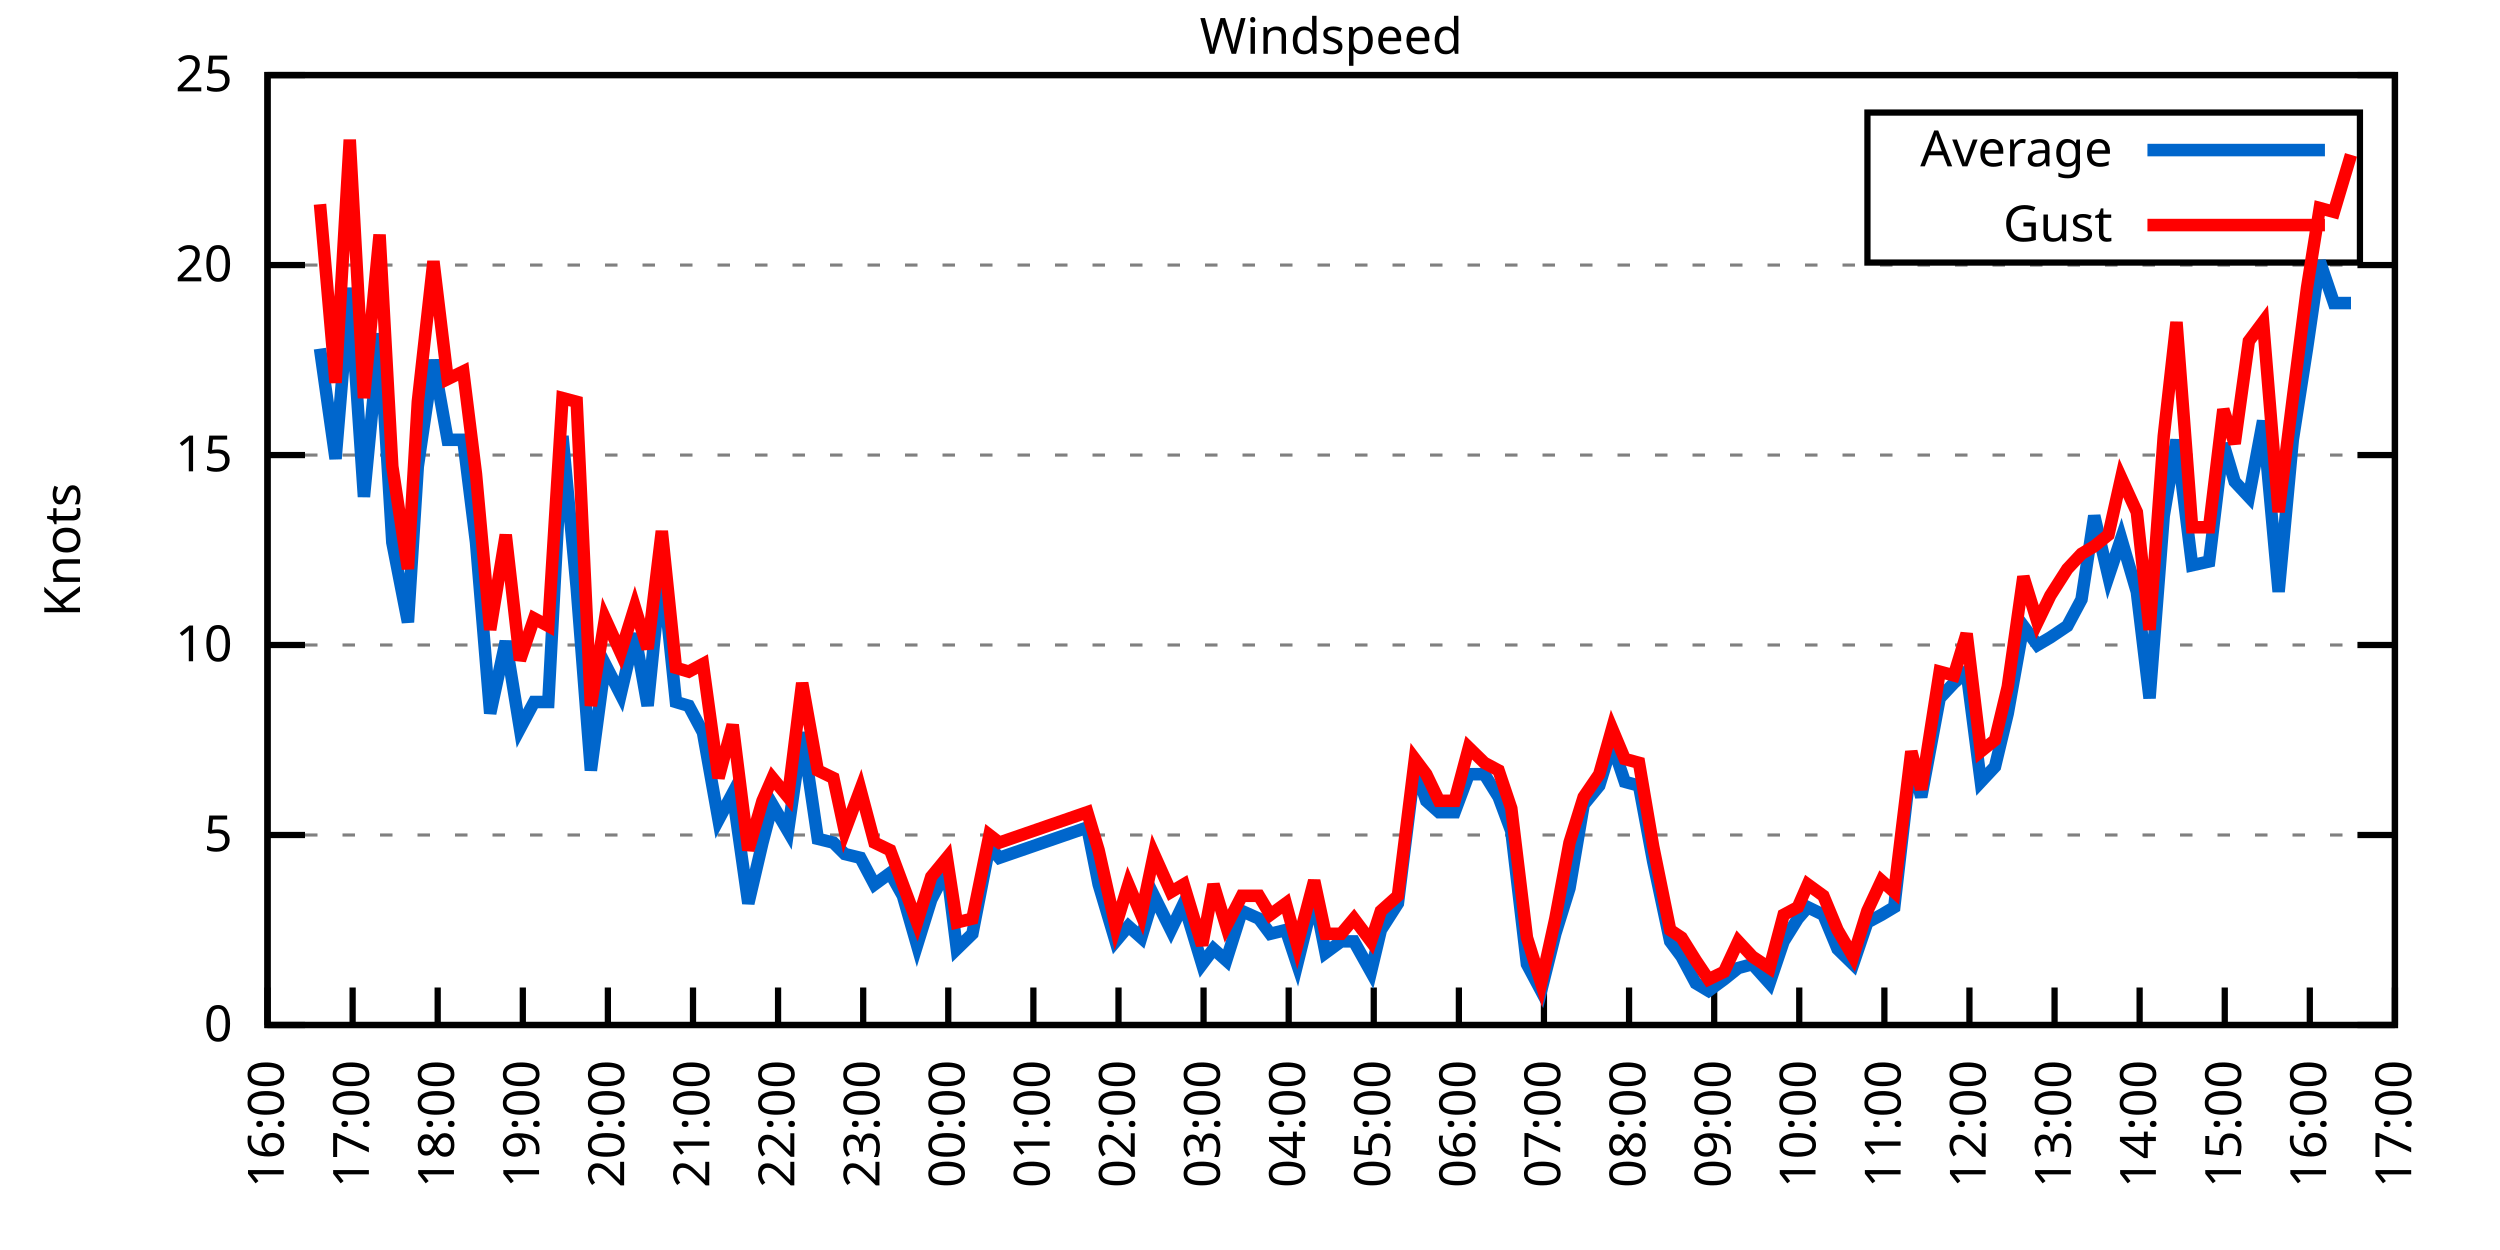
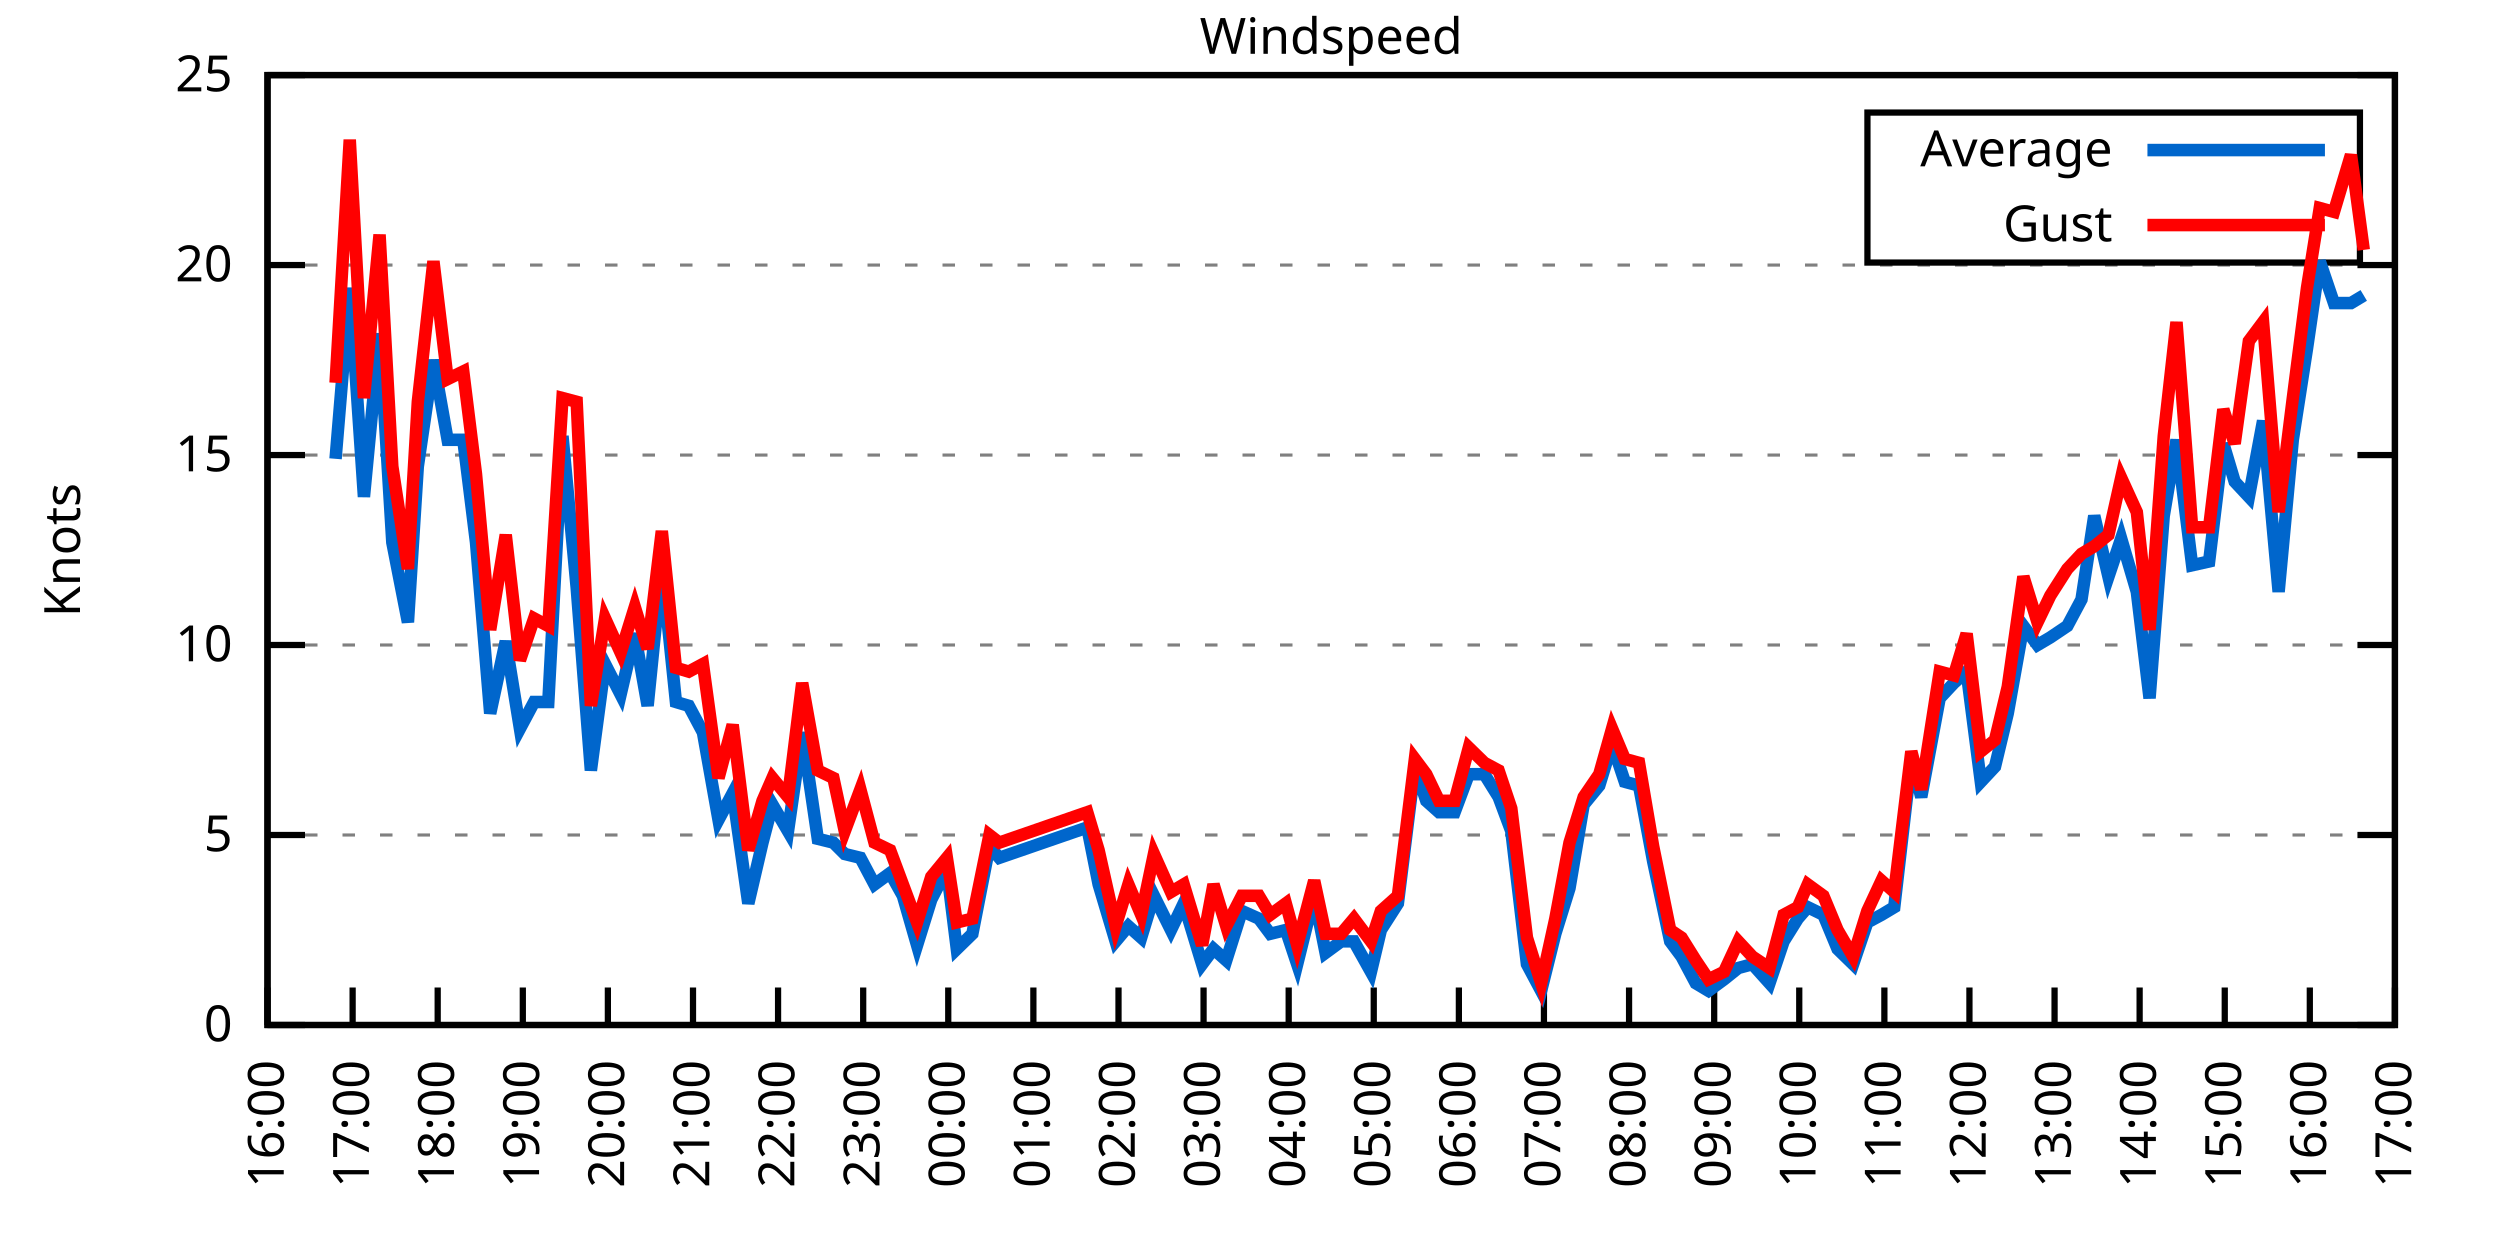
<svg xmlns="http://www.w3.org/2000/svg" xmlns:xlink="http://www.w3.org/1999/xlink" width="400" height="200" viewBox="0 0 400 200">
  <g id="gnuplot_canvas">
    <rect x="0" y="0" width="400" height="200" fill="none" />
    <defs>
      <circle id="gpDot" r="0.5" stroke-width="0.5" stroke="currentColor" />
      <path id="gpPt0" stroke-width="0.333" stroke="currentColor" d="M-1,0 h2 M0,-1 v2" />
      <path id="gpPt1" stroke-width="0.333" stroke="currentColor" d="M-1,-1 L1,1 M1,-1 L-1,1" />
      <path id="gpPt2" stroke-width="0.333" stroke="currentColor" d="M-1,0 L1,0 M0,-1 L0,1 M-1,-1 L1,1 M-1,1 L1,-1" />
      <rect id="gpPt3" stroke-width="0.333" stroke="currentColor" x="-1" y="-1" width="2" height="2" />
      <rect id="gpPt4" stroke-width="0.333" stroke="currentColor" fill="currentColor" x="-1" y="-1" width="2" height="2" />
      <circle id="gpPt5" stroke-width="0.333" stroke="currentColor" cx="0" cy="0" r="1" />
      <use xlink:href="#gpPt5" id="gpPt6" fill="currentColor" stroke="none" />
      <path id="gpPt7" stroke-width="0.333" stroke="currentColor" d="M0,-1.33 L-1.33,0.67 L1.33,0.67 z" />
      <use xlink:href="#gpPt7" id="gpPt8" fill="currentColor" stroke="none" />
      <use xlink:href="#gpPt7" id="gpPt9" stroke="currentColor" transform="rotate(180)" />
      <use xlink:href="#gpPt9" id="gpPt10" fill="currentColor" stroke="none" />
      <use xlink:href="#gpPt3" id="gpPt11" stroke="currentColor" transform="rotate(45)" />
      <use xlink:href="#gpPt11" id="gpPt12" fill="currentColor" stroke="none" />
      <path id="gpPt13" stroke-width="0.333" stroke="currentColor" d="M0,1.330 L1.265,0.411 L0.782,-1.067 L-0.782,-1.076 L-1.265,0.411 z" />
      <use xlink:href="#gpPt13" id="gpPt14" fill="currentColor" stroke="none" />
      <filter id="textbox" filterUnits="objectBoundingBox" x="0" y="0" height="1" width="1">
        <feFlood flood-color="white" flood-opacity="1" result="bgnd" />
        <feComposite in="SourceGraphic" in2="bgnd" operator="atop" />
      </filter>
      <filter id="greybox" filterUnits="objectBoundingBox" x="0" y="0" height="1" width="1">
        <feFlood flood-color="lightgrey" flood-opacity="1" result="grey" />
        <feComposite in="SourceGraphic" in2="grey" operator="atop" />
      </filter>
    </defs>
    <g fill="none" color="white" stroke="currentColor" stroke-width="1.00" stroke-linecap="butt" stroke-linejoin="miter">
</g>
    <g fill="none" color="black" stroke="currentColor" stroke-width="1.00" stroke-linecap="butt" stroke-linejoin="miter">
      <g stroke="none" shape-rendering="crispEdges">
        <polygon fill="rgb(255, 255, 255)" points="42.80,164.00 383.18,164.00 383.18,12.02 42.80,12.02 " />
      </g>
    </g>
    <g fill="none" color="black" stroke="currentColor" stroke-width="1.00" stroke-linecap="butt" stroke-linejoin="miter">
</g>
    <g fill="none" color="black" stroke="black" stroke-width="0.50" stroke-linecap="butt" stroke-linejoin="miter">
</g>
    <g fill="none" color="gray" stroke="currentColor" stroke-width="0.50" stroke-linecap="butt" stroke-linejoin="miter">
      <path stroke="gray" stroke-dasharray="2,4" class="gridline" d="M42.80,164.00 L383.19,164.00  " />
    </g>
    <g fill="none" color="gray" stroke="gray" stroke-width="1.00" stroke-linecap="butt" stroke-linejoin="miter">
</g>
    <g fill="none" color="black" stroke="currentColor" stroke-width="1.00" stroke-linecap="butt" stroke-linejoin="miter">
      <path stroke="black" d="M42.80,164.00 L48.80,164.00 M383.19,164.00 L377.19,164.00  " />
      <g transform="translate(37.20,166.60)" stroke="none" fill="black" font-family="Sans" font-size="8.00" text-anchor="end">
        <text>
          <tspan font-family="Sans"> 0</tspan>
        </text>
      </g>
    </g>
    <g fill="none" color="black" stroke="currentColor" stroke-width="1.00" stroke-linecap="butt" stroke-linejoin="miter">
</g>
    <g fill="none" color="black" stroke="black" stroke-width="0.50" stroke-linecap="butt" stroke-linejoin="miter">
</g>
    <g fill="none" color="gray" stroke="currentColor" stroke-width="0.50" stroke-linecap="butt" stroke-linejoin="miter">
      <path stroke="gray" stroke-dasharray="2,4" class="gridline" d="M42.80,133.60 L383.19,133.60  " />
    </g>
    <g fill="none" color="gray" stroke="gray" stroke-width="1.00" stroke-linecap="butt" stroke-linejoin="miter">
</g>
    <g fill="none" color="black" stroke="currentColor" stroke-width="1.00" stroke-linecap="butt" stroke-linejoin="miter">
      <path stroke="black" d="M42.80,133.60 L48.80,133.60 M383.19,133.60 L377.19,133.60  " />
      <g transform="translate(37.20,136.20)" stroke="none" fill="black" font-family="Sans" font-size="8.00" text-anchor="end">
        <text>
          <tspan font-family="Sans"> 5</tspan>
        </text>
      </g>
    </g>
    <g fill="none" color="black" stroke="currentColor" stroke-width="1.00" stroke-linecap="butt" stroke-linejoin="miter">
</g>
    <g fill="none" color="black" stroke="black" stroke-width="0.50" stroke-linecap="butt" stroke-linejoin="miter">
</g>
    <g fill="none" color="gray" stroke="currentColor" stroke-width="0.50" stroke-linecap="butt" stroke-linejoin="miter">
      <path stroke="gray" stroke-dasharray="2,4" class="gridline" d="M42.80,103.20 L383.19,103.20  " />
    </g>
    <g fill="none" color="gray" stroke="gray" stroke-width="1.00" stroke-linecap="butt" stroke-linejoin="miter">
</g>
    <g fill="none" color="black" stroke="currentColor" stroke-width="1.00" stroke-linecap="butt" stroke-linejoin="miter">
      <path stroke="black" d="M42.80,103.20 L48.80,103.20 M383.19,103.20 L377.19,103.20  " />
      <g transform="translate(37.20,105.80)" stroke="none" fill="black" font-family="Sans" font-size="8.00" text-anchor="end">
        <text>
          <tspan font-family="Sans"> 10</tspan>
        </text>
      </g>
    </g>
    <g fill="none" color="black" stroke="currentColor" stroke-width="1.00" stroke-linecap="butt" stroke-linejoin="miter">
</g>
    <g fill="none" color="black" stroke="black" stroke-width="0.50" stroke-linecap="butt" stroke-linejoin="miter">
</g>
    <g fill="none" color="gray" stroke="currentColor" stroke-width="0.50" stroke-linecap="butt" stroke-linejoin="miter">
      <path stroke="gray" stroke-dasharray="2,4" class="gridline" d="M42.80,72.81 L383.19,72.81  " />
    </g>
    <g fill="none" color="gray" stroke="gray" stroke-width="1.00" stroke-linecap="butt" stroke-linejoin="miter">
</g>
    <g fill="none" color="black" stroke="currentColor" stroke-width="1.00" stroke-linecap="butt" stroke-linejoin="miter">
      <path stroke="black" d="M42.80,72.81 L48.80,72.81 M383.19,72.81 L377.19,72.81  " />
      <g transform="translate(37.20,75.41)" stroke="none" fill="black" font-family="Sans" font-size="8.00" text-anchor="end">
        <text>
          <tspan font-family="Sans"> 15</tspan>
        </text>
      </g>
    </g>
    <g fill="none" color="black" stroke="currentColor" stroke-width="1.00" stroke-linecap="butt" stroke-linejoin="miter">
</g>
    <g fill="none" color="black" stroke="black" stroke-width="0.50" stroke-linecap="butt" stroke-linejoin="miter">
</g>
    <g fill="none" color="gray" stroke="currentColor" stroke-width="0.50" stroke-linecap="butt" stroke-linejoin="miter">
      <path stroke="gray" stroke-dasharray="2,4" class="gridline" d="M42.80,42.41 L383.19,42.41  " />
    </g>
    <g fill="none" color="gray" stroke="gray" stroke-width="1.00" stroke-linecap="butt" stroke-linejoin="miter">
</g>
    <g fill="none" color="black" stroke="currentColor" stroke-width="1.00" stroke-linecap="butt" stroke-linejoin="miter">
      <path stroke="black" d="M42.80,42.41 L48.80,42.41 M383.19,42.41 L377.19,42.41  " />
      <g transform="translate(37.20,45.01)" stroke="none" fill="black" font-family="Sans" font-size="8.00" text-anchor="end">
        <text>
          <tspan font-family="Sans"> 20</tspan>
        </text>
      </g>
    </g>
    <g fill="none" color="black" stroke="currentColor" stroke-width="1.00" stroke-linecap="butt" stroke-linejoin="miter">
</g>
    <g fill="none" color="black" stroke="black" stroke-width="0.50" stroke-linecap="butt" stroke-linejoin="miter">
</g>
    <g fill="none" color="gray" stroke="currentColor" stroke-width="0.50" stroke-linecap="butt" stroke-linejoin="miter">
      <path stroke="gray" stroke-dasharray="2,4" class="gridline" d="M42.80,12.01 L383.19,12.01  " />
    </g>
    <g fill="none" color="gray" stroke="gray" stroke-width="1.00" stroke-linecap="butt" stroke-linejoin="miter">
</g>
    <g fill="none" color="black" stroke="currentColor" stroke-width="1.00" stroke-linecap="butt" stroke-linejoin="miter">
      <path stroke="black" d="M42.80,12.01 L48.80,12.01 M383.19,12.01 L377.19,12.01  " />
      <g transform="translate(37.20,14.61)" stroke="none" fill="black" font-family="Sans" font-size="8.00" text-anchor="end">
        <text>
          <tspan font-family="Sans"> 25</tspan>
        </text>
      </g>
    </g>
    <g fill="none" color="black" stroke="currentColor" stroke-width="1.00" stroke-linecap="butt" stroke-linejoin="miter">
      <path stroke="black" d="M42.80,164.00 L42.80,158.00  " />
      <g transform="translate(45.40,169.60) rotate(270.00)" stroke="none" fill="black" font-family="Sans" font-size="8.00" text-anchor="end">
        <text>
          <tspan font-family="Sans">16:00</tspan>
        </text>
      </g>
    </g>
    <g fill="none" color="black" stroke="currentColor" stroke-width="1.00" stroke-linecap="butt" stroke-linejoin="miter">
      <path stroke="black" d="M56.42,164.00 L56.42,158.00  " />
      <g transform="translate(59.02,169.60) rotate(270.00)" stroke="none" fill="black" font-family="Sans" font-size="8.00" text-anchor="end">
        <text>
          <tspan font-family="Sans">17:00</tspan>
        </text>
      </g>
    </g>
    <g fill="none" color="black" stroke="currentColor" stroke-width="1.00" stroke-linecap="butt" stroke-linejoin="miter">
      <path stroke="black" d="M70.03,164.00 L70.03,158.00  " />
      <g transform="translate(72.63,169.60) rotate(270.00)" stroke="none" fill="black" font-family="Sans" font-size="8.00" text-anchor="end">
        <text>
          <tspan font-family="Sans">18:00</tspan>
        </text>
      </g>
    </g>
    <g fill="none" color="black" stroke="currentColor" stroke-width="1.00" stroke-linecap="butt" stroke-linejoin="miter">
      <path stroke="black" d="M83.65,164.00 L83.65,158.00  " />
      <g transform="translate(86.25,169.60) rotate(270.00)" stroke="none" fill="black" font-family="Sans" font-size="8.00" text-anchor="end">
        <text>
          <tspan font-family="Sans">19:00</tspan>
        </text>
      </g>
    </g>
    <g fill="none" color="black" stroke="currentColor" stroke-width="1.00" stroke-linecap="butt" stroke-linejoin="miter">
      <path stroke="black" d="M97.26,164.00 L97.26,158.00  " />
      <g transform="translate(99.86,169.60) rotate(270.00)" stroke="none" fill="black" font-family="Sans" font-size="8.00" text-anchor="end">
        <text>
          <tspan font-family="Sans">20:00</tspan>
        </text>
      </g>
    </g>
    <g fill="none" color="black" stroke="currentColor" stroke-width="1.00" stroke-linecap="butt" stroke-linejoin="miter">
      <path stroke="black" d="M110.88,164.00 L110.88,158.00  " />
      <g transform="translate(113.48,169.60) rotate(270.00)" stroke="none" fill="black" font-family="Sans" font-size="8.00" text-anchor="end">
        <text>
          <tspan font-family="Sans">21:00</tspan>
        </text>
      </g>
    </g>
    <g fill="none" color="black" stroke="currentColor" stroke-width="1.00" stroke-linecap="butt" stroke-linejoin="miter">
      <path stroke="black" d="M124.49,164.00 L124.49,158.00  " />
      <g transform="translate(127.09,169.60) rotate(270.00)" stroke="none" fill="black" font-family="Sans" font-size="8.00" text-anchor="end">
        <text>
          <tspan font-family="Sans">22:00</tspan>
        </text>
      </g>
    </g>
    <g fill="none" color="black" stroke="currentColor" stroke-width="1.00" stroke-linecap="butt" stroke-linejoin="miter">
      <path stroke="black" d="M138.11,164.00 L138.11,158.00  " />
      <g transform="translate(140.71,169.60) rotate(270.00)" stroke="none" fill="black" font-family="Sans" font-size="8.00" text-anchor="end">
        <text>
          <tspan font-family="Sans">23:00</tspan>
        </text>
      </g>
    </g>
    <g fill="none" color="black" stroke="currentColor" stroke-width="1.00" stroke-linecap="butt" stroke-linejoin="miter">
      <path stroke="black" d="M151.72,164.00 L151.72,158.00  " />
      <g transform="translate(154.32,169.60) rotate(270.00)" stroke="none" fill="black" font-family="Sans" font-size="8.00" text-anchor="end">
        <text>
          <tspan font-family="Sans">00:00</tspan>
        </text>
      </g>
    </g>
    <g fill="none" color="black" stroke="currentColor" stroke-width="1.00" stroke-linecap="butt" stroke-linejoin="miter">
      <path stroke="black" d="M165.34,164.00 L165.34,158.00  " />
      <g transform="translate(167.94,169.60) rotate(270.00)" stroke="none" fill="black" font-family="Sans" font-size="8.00" text-anchor="end">
        <text>
          <tspan font-family="Sans">01:00</tspan>
        </text>
      </g>
    </g>
    <g fill="none" color="black" stroke="currentColor" stroke-width="1.00" stroke-linecap="butt" stroke-linejoin="miter">
      <path stroke="black" d="M178.96,164.00 L178.96,158.00  " />
      <g transform="translate(181.56,169.60) rotate(270.00)" stroke="none" fill="black" font-family="Sans" font-size="8.00" text-anchor="end">
        <text>
          <tspan font-family="Sans">02:00</tspan>
        </text>
      </g>
    </g>
    <g fill="none" color="black" stroke="currentColor" stroke-width="1.00" stroke-linecap="butt" stroke-linejoin="miter">
      <path stroke="black" d="M192.57,164.00 L192.57,158.00  " />
      <g transform="translate(195.17,169.60) rotate(270.00)" stroke="none" fill="black" font-family="Sans" font-size="8.00" text-anchor="end">
        <text>
          <tspan font-family="Sans">03:00</tspan>
        </text>
      </g>
    </g>
    <g fill="none" color="black" stroke="currentColor" stroke-width="1.00" stroke-linecap="butt" stroke-linejoin="miter">
      <path stroke="black" d="M206.19,164.00 L206.19,158.00  " />
      <g transform="translate(208.79,169.60) rotate(270.00)" stroke="none" fill="black" font-family="Sans" font-size="8.00" text-anchor="end">
        <text>
          <tspan font-family="Sans">04:00</tspan>
        </text>
      </g>
    </g>
    <g fill="none" color="black" stroke="currentColor" stroke-width="1.00" stroke-linecap="butt" stroke-linejoin="miter">
      <path stroke="black" d="M219.80,164.00 L219.80,158.00  " />
      <g transform="translate(222.40,169.60) rotate(270.00)" stroke="none" fill="black" font-family="Sans" font-size="8.00" text-anchor="end">
        <text>
          <tspan font-family="Sans">05:00</tspan>
        </text>
      </g>
    </g>
    <g fill="none" color="black" stroke="currentColor" stroke-width="1.00" stroke-linecap="butt" stroke-linejoin="miter">
      <path stroke="black" d="M233.42,164.00 L233.42,158.00  " />
      <g transform="translate(236.02,169.60) rotate(270.00)" stroke="none" fill="black" font-family="Sans" font-size="8.00" text-anchor="end">
        <text>
          <tspan font-family="Sans">06:00</tspan>
        </text>
      </g>
    </g>
    <g fill="none" color="black" stroke="currentColor" stroke-width="1.00" stroke-linecap="butt" stroke-linejoin="miter">
      <path stroke="black" d="M247.03,164.00 L247.03,158.00  " />
      <g transform="translate(249.63,169.60) rotate(270.00)" stroke="none" fill="black" font-family="Sans" font-size="8.00" text-anchor="end">
        <text>
          <tspan font-family="Sans">07:00</tspan>
        </text>
      </g>
    </g>
    <g fill="none" color="black" stroke="currentColor" stroke-width="1.00" stroke-linecap="butt" stroke-linejoin="miter">
      <path stroke="black" d="M260.65,164.00 L260.65,158.00  " />
      <g transform="translate(263.25,169.60) rotate(270.00)" stroke="none" fill="black" font-family="Sans" font-size="8.00" text-anchor="end">
        <text>
          <tspan font-family="Sans">08:00</tspan>
        </text>
      </g>
    </g>
    <g fill="none" color="black" stroke="currentColor" stroke-width="1.00" stroke-linecap="butt" stroke-linejoin="miter">
      <path stroke="black" d="M274.27,164.00 L274.27,158.00  " />
      <g transform="translate(276.87,169.60) rotate(270.00)" stroke="none" fill="black" font-family="Sans" font-size="8.00" text-anchor="end">
        <text>
          <tspan font-family="Sans">09:00</tspan>
        </text>
      </g>
    </g>
    <g fill="none" color="black" stroke="currentColor" stroke-width="1.00" stroke-linecap="butt" stroke-linejoin="miter">
      <path stroke="black" d="M287.88,164.00 L287.88,158.00  " />
      <g transform="translate(290.48,169.60) rotate(270.00)" stroke="none" fill="black" font-family="Sans" font-size="8.00" text-anchor="end">
        <text>
          <tspan font-family="Sans">10:00</tspan>
        </text>
      </g>
    </g>
    <g fill="none" color="black" stroke="currentColor" stroke-width="1.00" stroke-linecap="butt" stroke-linejoin="miter">
      <path stroke="black" d="M301.50,164.00 L301.50,158.00  " />
      <g transform="translate(304.10,169.60) rotate(270.00)" stroke="none" fill="black" font-family="Sans" font-size="8.00" text-anchor="end">
        <text>
          <tspan font-family="Sans">11:00</tspan>
        </text>
      </g>
    </g>
    <g fill="none" color="black" stroke="currentColor" stroke-width="1.00" stroke-linecap="butt" stroke-linejoin="miter">
      <path stroke="black" d="M315.11,164.00 L315.11,158.00  " />
      <g transform="translate(317.71,169.60) rotate(270.00)" stroke="none" fill="black" font-family="Sans" font-size="8.00" text-anchor="end">
        <text>
          <tspan font-family="Sans">12:00</tspan>
        </text>
      </g>
    </g>
    <g fill="none" color="black" stroke="currentColor" stroke-width="1.00" stroke-linecap="butt" stroke-linejoin="miter">
      <path stroke="black" d="M328.73,164.00 L328.73,158.00  " />
      <g transform="translate(331.33,169.60) rotate(270.00)" stroke="none" fill="black" font-family="Sans" font-size="8.00" text-anchor="end">
        <text>
          <tspan font-family="Sans">13:00</tspan>
        </text>
      </g>
    </g>
    <g fill="none" color="black" stroke="currentColor" stroke-width="1.00" stroke-linecap="butt" stroke-linejoin="miter">
      <path stroke="black" d="M342.34,164.00 L342.34,158.00  " />
      <g transform="translate(344.94,169.60) rotate(270.00)" stroke="none" fill="black" font-family="Sans" font-size="8.00" text-anchor="end">
        <text>
          <tspan font-family="Sans">14:00</tspan>
        </text>
      </g>
    </g>
    <g fill="none" color="black" stroke="currentColor" stroke-width="1.00" stroke-linecap="butt" stroke-linejoin="miter">
      <path stroke="black" d="M355.96,164.00 L355.96,158.00  " />
      <g transform="translate(358.56,169.60) rotate(270.00)" stroke="none" fill="black" font-family="Sans" font-size="8.00" text-anchor="end">
        <text>
          <tspan font-family="Sans">15:00</tspan>
        </text>
      </g>
    </g>
    <g fill="none" color="black" stroke="currentColor" stroke-width="1.00" stroke-linecap="butt" stroke-linejoin="miter">
      <path stroke="black" d="M369.57,164.00 L369.57,158.00  " />
      <g transform="translate(372.17,169.60) rotate(270.00)" stroke="none" fill="black" font-family="Sans" font-size="8.00" text-anchor="end">
        <text>
          <tspan font-family="Sans">16:00</tspan>
        </text>
      </g>
    </g>
    <g fill="none" color="black" stroke="currentColor" stroke-width="1.00" stroke-linecap="butt" stroke-linejoin="miter">
      <path stroke="black" d="M383.19,164.00 L383.19,158.00  " />
      <g transform="translate(385.79,169.60) rotate(270.00)" stroke="none" fill="black" font-family="Sans" font-size="8.00" text-anchor="end">
        <text>
          <tspan font-family="Sans">17:00</tspan>
        </text>
      </g>
    </g>
    <g fill="none" color="black" stroke="currentColor" stroke-width="1.00" stroke-linecap="butt" stroke-linejoin="miter">
</g>
    <g fill="none" color="black" stroke="currentColor" stroke-width="1.00" stroke-linecap="butt" stroke-linejoin="miter">
      <path stroke="black" d="M42.80,12.01 L42.80,164.00 L383.19,164.00 L383.19,12.01 L42.80,12.01 Z  " />
    </g>
    <g fill="none" color="black" stroke="currentColor" stroke-width="1.00" stroke-linecap="butt" stroke-linejoin="miter">
</g>
    <g fill="none" color="black" stroke="currentColor" stroke-width="1.00" stroke-linecap="butt" stroke-linejoin="miter">
      <path stroke="black" d="M298.79,42.01 L298.79,18.01 L377.59,18.01 L377.59,42.01 L298.79,42.01 Z  " />
    </g>
    <g id="Windspeed_plot_1">
      <g fill="none" color="white" stroke="black" stroke-width="2.00" stroke-linecap="butt" stroke-linejoin="miter">
</g>
      <g fill="none" color="black" stroke="currentColor" stroke-width="2.00" stroke-linecap="butt" stroke-linejoin="miter">
        <g transform="translate(337.99,26.61)" stroke="none" fill="black" font-family="Sans" font-size="8.00" text-anchor="end">
          <text>
            <tspan font-family="Sans">Average</tspan>
          </text>
        </g>
      </g>
      <g fill="none" color="black" stroke="currentColor" stroke-width="2.00" stroke-linecap="butt" stroke-linejoin="miter">
-         <path stroke="rgb(  0, 102, 204)" d="M343.59,24.01 L371.99,24.01 M51.20,55.78 L53.69,73.41 L55.96,46.06 L58.23,79.49 L60.73,53.35 L62.77,86.79   L65.27,99.56 L66.85,74.63 L69.35,57.61 L71.62,70.37 L74.12,70.37 L76.16,86.79 L78.43,114.15 L80.92,102.60   L83.19,116.58 L85.46,112.32 L87.73,112.32 L90.00,69.77 L92.27,94.08 L94.54,123.27 L96.81,106.24 L99.30,111.11   L101.57,101.38 L103.62,112.93 L105.89,90.44 L108.15,112.32 L110.20,112.93 L112.47,117.19 L114.96,131.17 L117.23,126.91   L119.73,144.55 L122.00,134.82 L123.59,128.74 L126.08,132.99 L128.35,117.19 L130.85,134.21 L133.34,134.82 L135.16,136.64   L137.66,137.25 L139.92,141.51 L142.42,139.68 L144.46,143.33 L146.73,151.23 L149.00,143.94 L151.50,139.07 L153.09,151.84   L155.58,149.41 L158.31,135.43 L159.89,137.25 L173.96,132.39 L175.78,141.51 L178.50,150.62 L180.54,148.19 L182.59,150.02   L184.63,143.33 L187.35,148.80 L189.39,144.55 L192.34,154.27 L194.16,151.84 L196.20,153.66 L198.70,145.76 L201.42,146.98   L203.24,149.41 L205.73,148.80 L207.55,154.27 L210.27,143.33 L212.09,152.45 L214.58,150.62 L216.63,150.62 L219.35,155.49   L220.94,148.80 L223.66,144.55 L226.38,122.66 L228.20,128.13 L230.24,129.95 L232.74,129.95 L235.01,123.87 L237.50,123.87   L239.77,127.52 L241.81,132.99 L244.31,154.27 L246.58,158.53 L248.85,149.41 L251.12,142.11 L253.39,128.74 L255.88,125.70   L257.93,119.01 L259.97,125.09 L262.24,125.70 L264.51,137.86 L267.23,150.62 L269.05,153.06 L271.32,157.31 L273.36,158.53   L275.85,156.70 L278.12,154.88 L280.39,154.27 L283.12,157.31 L285.38,150.62 L287.65,146.98 L289.24,145.15 L291.74,146.37   L294.01,151.84 L296.50,154.27 L298.77,147.59 L301.04,146.37 L303.08,145.15 L305.81,121.44 L307.40,127.52 L310.35,111.72   L312.62,109.28 L314.66,107.46 L316.93,125.09 L319.20,122.66 L321.24,114.15 L323.74,100.16 L326.00,103.20 L328.05,101.99   L330.77,100.16 L333.04,95.91 L335.08,82.53 L337.35,92.26 L339.39,86.18 L341.89,94.69 L343.93,111.72 L346.20,82.53   L348.24,70.37 L350.74,90.44 L353.46,89.83 L355.73,70.98 L357.55,77.06 L359.82,79.49 L362.09,67.33 L364.58,94.69   L366.85,70.37 L369.12,55.78 L371.16,41.80 L373.43,48.49 L376.16,48.49  " />
+         <path stroke="rgb(  0, 102, 204)" d="M343.59,24.01 L371.99,24.01 M53.69,73.41 L55.96,46.06 L58.23,79.49 L60.73,53.35 L62.77,86.79 L65.27,99.56   L66.85,74.63 L69.35,57.61 L71.62,70.37 L74.12,70.37 L76.16,86.79 L78.43,114.15 L80.92,102.60 L83.19,116.58   L85.46,112.32 L87.73,112.32 L90.00,69.77 L92.27,94.08 L94.54,123.27 L96.81,106.24 L99.30,111.11 L101.57,101.38   L103.62,112.93 L105.89,90.44 L108.15,112.32 L110.20,112.93 L112.47,117.19 L114.96,131.17 L117.23,126.91 L119.73,144.55   L122.00,134.82 L123.59,128.74 L126.08,132.99 L128.35,117.19 L130.85,134.21 L133.34,134.82 L135.16,136.64 L137.66,137.25   L139.92,141.51 L142.42,139.68 L144.46,143.33 L146.73,151.23 L149.00,143.94 L151.50,139.07 L153.09,151.84 L155.58,149.41   L158.31,135.43 L159.89,137.25 L173.96,132.39 L175.78,141.51 L178.50,150.62 L180.54,148.19 L182.59,150.02 L184.63,143.33   L187.35,148.80 L189.39,144.55 L192.34,154.27 L194.16,151.84 L196.20,153.66 L198.70,145.76 L201.42,146.98 L203.24,149.41   L205.73,148.80 L207.55,154.27 L210.27,143.33 L212.09,152.45 L214.58,150.62 L216.63,150.62 L219.35,155.49 L220.94,148.80   L223.66,144.55 L226.38,122.66 L228.20,128.13 L230.24,129.95 L232.74,129.95 L235.01,123.87 L237.50,123.87 L239.77,127.52   L241.81,132.99 L244.31,154.27 L246.58,158.53 L248.85,149.41 L251.12,142.11 L253.39,128.74 L255.88,125.70 L257.93,119.01   L259.97,125.09 L262.24,125.70 L264.51,137.86 L267.23,150.62 L269.05,153.06 L271.32,157.31 L273.36,158.53 L275.85,156.70   L278.12,154.88 L280.39,154.27 L283.12,157.31 L285.38,150.62 L287.65,146.98 L289.24,145.15 L291.74,146.37 L294.01,151.84   L296.50,154.27 L298.77,147.59 L301.04,146.37 L303.08,145.15 L305.81,121.44 L307.40,127.52 L310.35,111.72 L312.62,109.28   L314.66,107.46 L316.93,125.09 L319.20,122.66 L321.24,114.15 L323.74,100.16 L326.00,103.20 L328.05,101.99 L330.77,100.16   L333.04,95.91 L335.08,82.53 L337.35,92.26 L339.39,86.18 L341.89,94.69 L343.93,111.72 L346.20,82.53 L348.24,70.37   L350.74,90.44 L353.46,89.83 L355.73,70.98 L357.55,77.06 L359.82,79.49 L362.09,67.33 L364.58,94.69 L366.85,70.37   L369.12,55.78 L371.16,41.80 L373.43,48.49 L376.16,48.49 L378.20,47.27  " />
      </g>
    </g>
    <g id="Windspeed_plot_2">
      <g fill="none" color="black" stroke="currentColor" stroke-width="2.00" stroke-linecap="butt" stroke-linejoin="miter">
        <g transform="translate(337.99,38.61)" stroke="none" fill="black" font-family="Sans" font-size="8.00" text-anchor="end">
          <text>
            <tspan font-family="Sans">Gust</tspan>
          </text>
        </g>
      </g>
      <g fill="none" color="black" stroke="currentColor" stroke-width="2.00" stroke-linecap="butt" stroke-linejoin="miter">
-         <path stroke="rgb(255,   0,   0)" d="M343.59,36.01 L371.99,36.01 M51.20,32.68 L53.69,61.25 L55.96,22.35 L58.23,63.69 L60.73,37.54 L62.77,74.63   L65.27,91.04 L66.85,64.29 L69.35,41.80 L71.62,60.65 L74.12,59.43 L76.16,75.85 L78.43,100.77 L80.92,85.57   L83.19,105.64 L85.46,98.95 L87.73,100.16 L90.00,63.69 L92.27,64.29 L94.54,112.93 L96.81,98.95 L99.30,104.42   L101.57,97.12 L103.62,103.81 L105.89,84.97 L108.15,106.85 L110.20,107.46 L112.47,106.24 L114.96,124.48 L117.23,115.97   L119.73,136.03 L122.00,128.13 L123.59,124.48 L126.08,127.52 L128.35,109.28 L130.85,123.27 L133.34,124.48 L135.16,132.99   L137.66,126.31 L139.92,134.82 L142.42,136.03 L144.46,141.51 L146.73,147.59 L149.00,140.29 L151.50,137.25 L153.09,147.59   L155.58,146.98 L158.31,133.60 L159.89,134.82 L173.96,129.95 L175.78,136.03 L178.50,148.19 L180.54,141.51 L182.59,146.37   L184.63,136.64 L187.35,142.72 L189.39,141.51 L192.34,151.23 L194.16,141.51 L196.20,148.19 L198.70,143.33 L201.42,143.33   L203.24,146.37 L205.73,144.55 L207.55,151.23 L210.27,140.90 L212.09,149.41 L214.58,149.41 L216.63,146.98 L219.35,150.62   L220.94,145.76 L223.66,143.33 L226.38,121.44 L228.20,123.87 L230.24,128.13 L232.74,128.13 L235.01,119.62 L237.50,122.05   L239.77,123.27 L241.81,129.35 L244.31,150.02 L246.58,157.31 L248.85,146.98 L251.12,134.82 L253.39,127.52 L255.88,123.87   L257.93,116.58 L259.97,121.44 L262.24,122.05 L264.51,135.43 L267.23,148.80 L269.05,150.02 L271.32,153.66 L273.36,156.70   L275.85,155.49 L278.12,150.62 L280.39,153.06 L283.12,154.88 L285.38,146.37 L287.65,145.15 L289.24,141.51 L291.74,143.33   L294.01,148.80 L296.50,153.06 L298.77,145.76 L301.04,140.90 L303.08,142.72 L305.81,120.23 L307.40,126.31 L310.35,107.46   L312.62,108.07 L314.66,101.38 L316.93,120.23 L319.20,118.40 L321.24,109.89 L323.74,92.26 L326.00,99.56 L328.05,95.30   L330.77,91.04 L333.04,88.61 L335.08,87.40 L337.35,85.57 L339.39,76.45 L341.89,81.93 L343.93,100.77 L346.20,69.77   L348.24,51.53 L350.74,84.36 L353.46,84.36 L355.73,65.51 L357.55,70.98 L359.82,54.57 L362.09,51.53 L364.58,81.93   L366.85,63.69 L369.12,46.06 L371.16,33.29 L373.43,33.90 L376.16,24.78  " />
+         <path stroke="rgb(255,   0,   0)" d="M343.59,36.01 L371.99,36.01 M53.69,61.25 L55.96,22.35 L58.23,63.69 L60.73,37.54 L62.77,74.63 L65.27,91.04   L66.85,64.29 L69.35,41.80 L71.62,60.65 L74.12,59.43 L76.16,75.85 L78.43,100.77 L80.92,85.57 L83.19,105.64   L85.46,98.95 L87.73,100.16 L90.00,63.69 L92.27,64.29 L94.54,112.93 L96.81,98.95 L99.30,104.42 L101.57,97.12   L103.62,103.81 L105.89,84.97 L108.15,106.85 L110.20,107.46 L112.47,106.24 L114.96,124.48 L117.23,115.97 L119.73,136.03   L122.00,128.13 L123.59,124.48 L126.08,127.52 L128.35,109.28 L130.85,123.27 L133.34,124.48 L135.16,132.99 L137.66,126.31   L139.92,134.82 L142.42,136.03 L144.46,141.51 L146.73,147.59 L149.00,140.29 L151.50,137.25 L153.09,147.59 L155.58,146.98   L158.31,133.60 L159.89,134.82 L173.96,129.95 L175.78,136.03 L178.50,148.19 L180.54,141.51 L182.59,146.37 L184.63,136.64   L187.35,142.72 L189.39,141.51 L192.34,151.23 L194.16,141.51 L196.20,148.19 L198.70,143.33 L201.42,143.33 L203.24,146.37   L205.73,144.55 L207.55,151.23 L210.27,140.90 L212.09,149.41 L214.58,149.41 L216.63,146.98 L219.35,150.62 L220.94,145.76   L223.66,143.33 L226.38,121.44 L228.20,123.87 L230.24,128.13 L232.74,128.13 L235.01,119.62 L237.50,122.05 L239.77,123.27   L241.81,129.35 L244.31,150.02 L246.58,157.31 L248.85,146.98 L251.12,134.82 L253.39,127.52 L255.88,123.87 L257.93,116.58   L259.97,121.44 L262.24,122.05 L264.51,135.43 L267.23,148.80 L269.05,150.02 L271.32,153.66 L273.36,156.70 L275.85,155.49   L278.12,150.62 L280.39,153.06 L283.12,154.88 L285.38,146.37 L287.65,145.15 L289.24,141.51 L291.74,143.33 L294.01,148.80   L296.50,153.06 L298.77,145.76 L301.04,140.90 L303.08,142.72 L305.81,120.23 L307.40,126.31 L310.35,107.46 L312.62,108.07   L314.66,101.38 L316.93,120.23 L319.20,118.40 L321.24,109.89 L323.74,92.26 L326.00,99.56 L328.05,95.30 L330.77,91.04   L333.04,88.61 L335.08,87.40 L337.35,85.57 L339.39,76.45 L341.89,81.93 L343.93,100.77 L346.20,69.77 L348.24,51.53   L350.74,84.36 L353.46,84.36 L355.73,65.51 L357.55,70.98 L359.82,54.57 L362.09,51.53 L364.58,81.93 L366.85,63.69   L369.12,46.06 L371.16,33.29 L373.43,33.90 L376.16,24.78 L378.20,39.98  " />
      </g>
    </g>
    <g fill="none" color="black" stroke="currentColor" stroke-width="2.00" stroke-linecap="butt" stroke-linejoin="miter">
</g>
    <g fill="none" color="black" stroke="black" stroke-width="1.00" stroke-linecap="butt" stroke-linejoin="miter">
</g>
    <g fill="none" color="black" stroke="currentColor" stroke-width="1.00" stroke-linecap="butt" stroke-linejoin="miter">
      <path stroke="black" d="M42.80,12.01 L42.80,164.00 L383.19,164.00 L383.19,12.01 L42.80,12.01 Z  " />
      <g transform="translate(12.80,88.01) rotate(270.00)" stroke="none" fill="black" font-family="Sans" font-size="8.00" text-anchor="middle">
        <text>
          <tspan font-family="Sans">Knots</tspan>
        </text>
      </g>
    </g>
    <g fill="none" color="black" stroke="currentColor" stroke-width="1.00" stroke-linecap="butt" stroke-linejoin="miter">
</g>
    <g fill="none" color="black" stroke="currentColor" stroke-width="1.00" stroke-linecap="butt" stroke-linejoin="miter">
      <g transform="translate(212.99,8.61)" stroke="none" fill="black" font-family="Sans" font-size="8.00" text-anchor="middle">
        <text>
          <tspan font-family="Sans">Windspeed</tspan>
        </text>
      </g>
    </g>
    <g fill="none" color="black" stroke="currentColor" stroke-width="1.00" stroke-linecap="butt" stroke-linejoin="miter">
</g>
  </g>
</svg>
